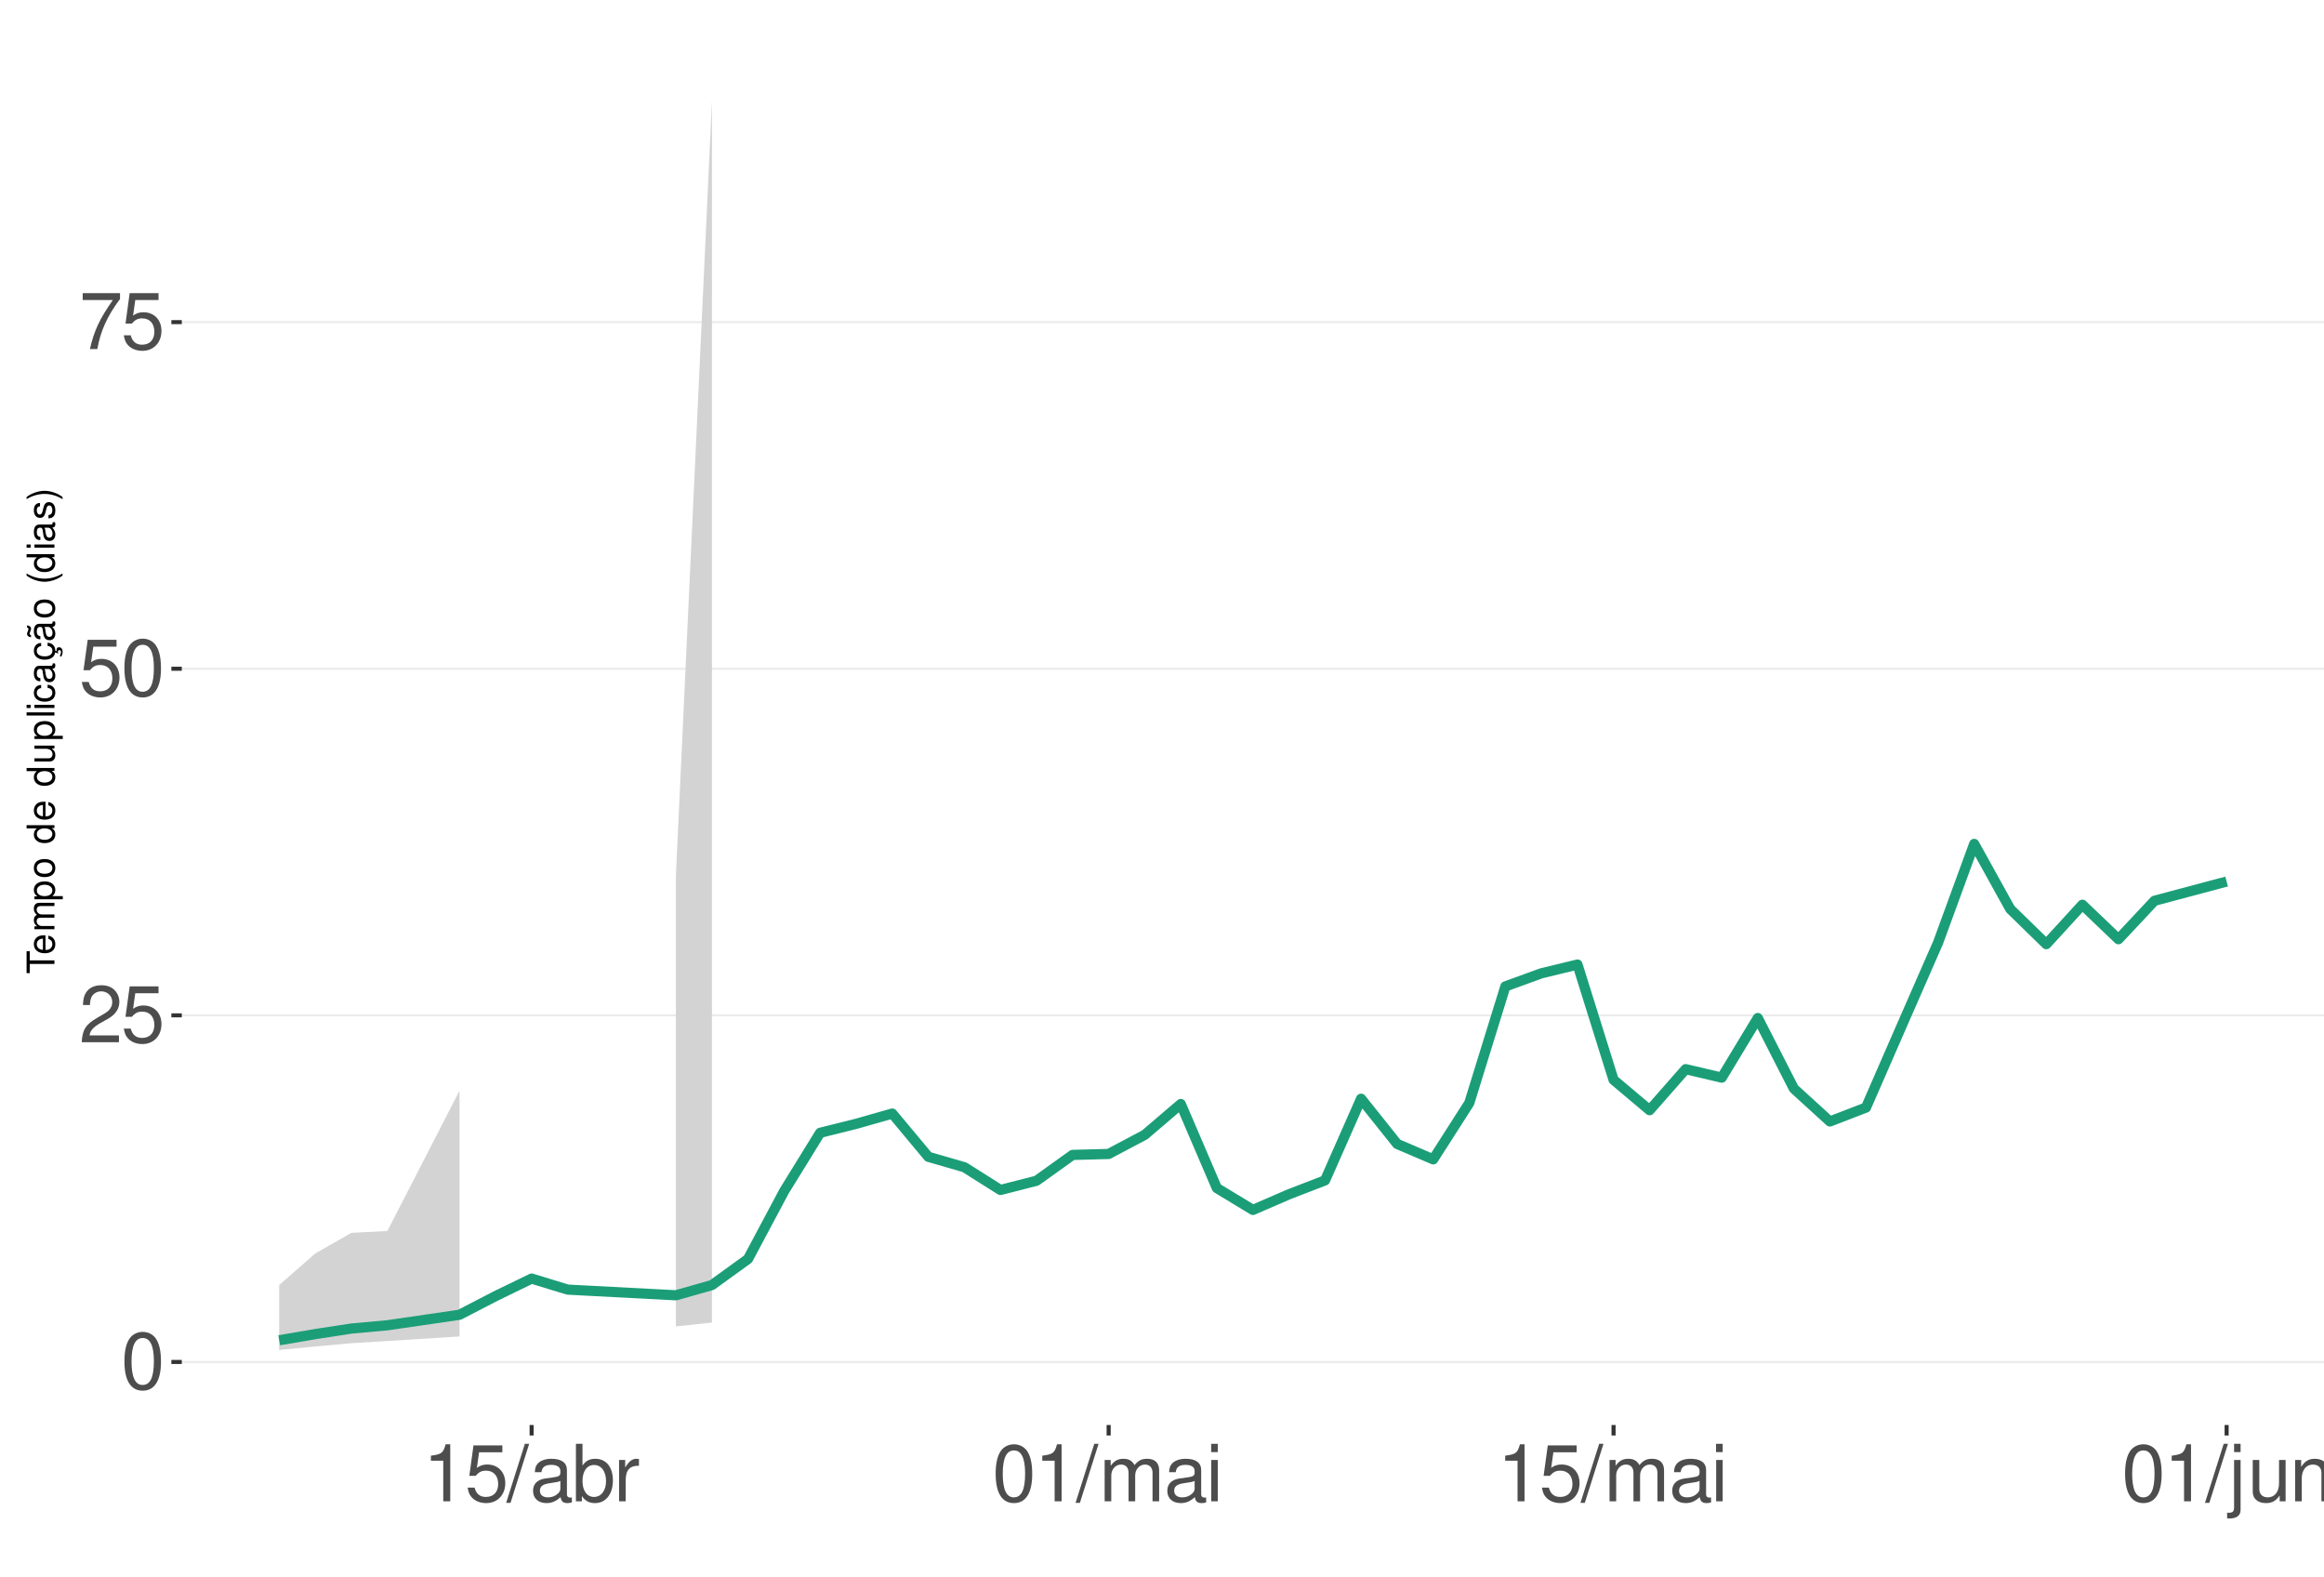
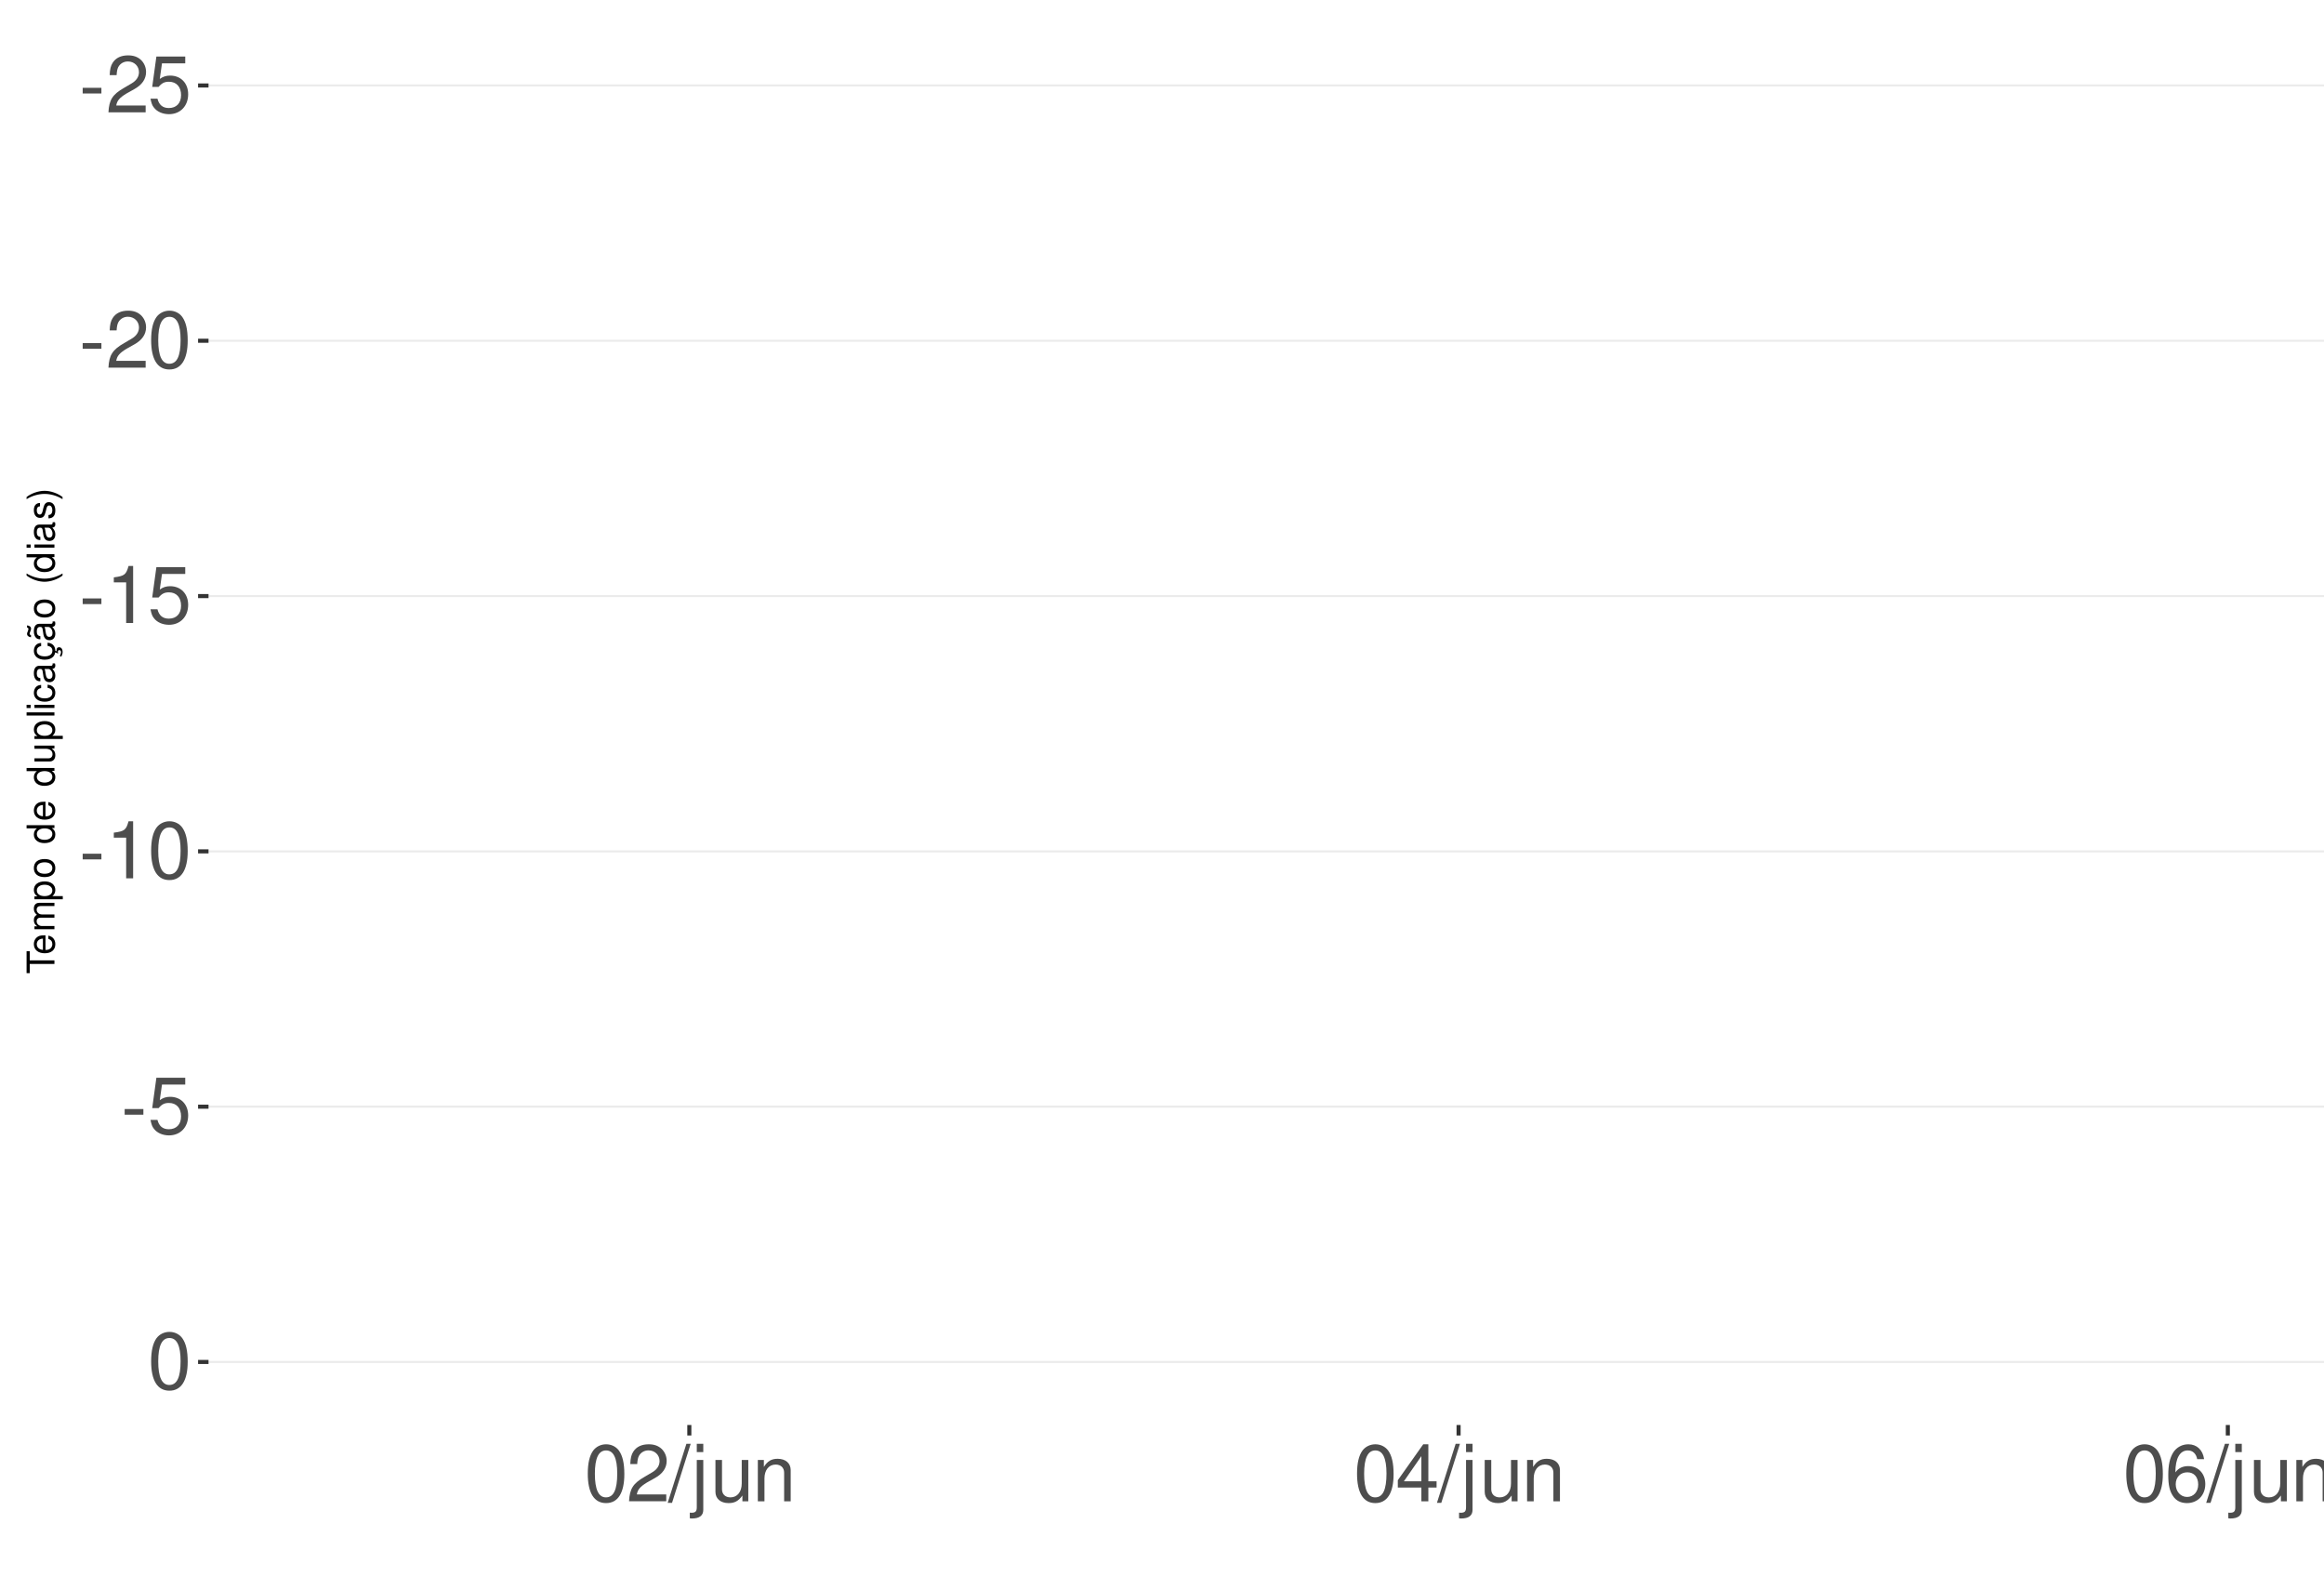
<svg xmlns="http://www.w3.org/2000/svg" xmlns:xlink="http://www.w3.org/1999/xlink" width="609pt" height="413pt" viewBox="0 0 609 413" version="1.1">
  <defs>
    <g>
      <symbol overflow="visible" id="glyph0-0">
        <path style="stroke:none;" d="" />
      </symbol>
      <symbol overflow="visible" id="glyph0-1">
-         <path style="stroke:none;" d="M 5.688 -14.938 C 4.312 -14.938 3.078 -14.312 2.312 -13.297 C 1.359 -11.984 0.891 -10 0.891 -7.234 C 0.891 -2.188 2.547 0.469 5.688 0.469 C 8.781 0.469 10.469 -2.188 10.469 -7.109 C 10.469 -10 10.016 -11.938 9.047 -13.297 C 8.281 -14.328 7.062 -14.938 5.688 -14.938 Z M 5.688 -13.328 C 7.641 -13.328 8.609 -11.312 8.609 -7.266 C 8.609 -3.016 7.656 -1.031 5.641 -1.031 C 3.719 -1.031 2.75 -3.094 2.75 -7.203 C 2.75 -11.312 3.719 -13.328 5.688 -13.328 Z M 5.688 -13.328 " />
+         <path style="stroke:none;" d="M 5.859 -6.438 L 0.953 -6.438 L 0.953 -4.953 L 5.859 -4.953 Z M 5.859 -6.438 " />
      </symbol>
      <symbol overflow="visible" id="glyph0-2">
        <path style="stroke:none;" d="M 10.453 -1.797 L 2.75 -1.797 C 2.938 -3.031 3.594 -3.828 5.391 -4.922 L 7.453 -6.078 C 9.5 -7.203 10.562 -8.734 10.562 -10.578 C 10.562 -11.812 10.062 -12.969 9.188 -13.781 C 8.328 -14.562 7.25 -14.938 5.859 -14.938 C 4 -14.938 2.625 -14.281 1.812 -13 C 1.297 -12.203 1.078 -11.281 1.031 -9.766 L 2.844 -9.766 C 2.906 -10.781 3.031 -11.375 3.281 -11.875 C 3.766 -12.781 4.703 -13.344 5.797 -13.344 C 7.453 -13.344 8.703 -12.141 8.703 -10.531 C 8.703 -9.344 8.016 -8.297 6.719 -7.562 L 4.812 -6.438 C 1.75 -4.688 0.875 -3.281 0.703 -0.016 L 10.453 -0.016 Z M 10.453 -1.797 " />
      </symbol>
      <symbol overflow="visible" id="glyph0-3">
        <path style="stroke:none;" d="M 9.828 -14.641 L 2.266 -14.641 L 1.172 -6.672 L 2.844 -6.672 C 3.703 -7.688 4.406 -8.031 5.562 -8.031 C 7.516 -8.031 8.734 -6.688 8.734 -4.531 C 8.734 -2.422 7.516 -1.141 5.531 -1.141 C 3.953 -1.141 2.969 -1.938 2.547 -3.594 L 0.719 -3.594 C 0.969 -2.391 1.172 -1.812 1.609 -1.281 C 2.438 -0.172 3.922 0.469 5.578 0.469 C 8.531 0.469 10.594 -1.672 10.594 -4.766 C 10.594 -7.656 8.672 -9.641 5.859 -9.641 C 4.828 -9.641 4 -9.375 3.156 -8.766 L 3.734 -12.844 L 9.828 -12.844 Z M 9.828 -14.641 " />
      </symbol>
      <symbol overflow="visible" id="glyph0-4">
-         <path style="stroke:none;" d="M 10.734 -14.641 L 0.953 -14.641 L 0.953 -12.844 L 8.859 -12.844 C 5.375 -7.875 3.953 -4.812 2.844 0 L 4.797 0 C 5.594 -4.688 7.438 -8.719 10.734 -13.109 Z M 10.734 -14.641 " />
+         <path style="stroke:none;" d="M 5.688 -14.938 C 4.312 -14.938 3.078 -14.312 2.312 -13.297 C 1.359 -11.984 0.891 -10 0.891 -7.234 C 0.891 -2.188 2.547 0.469 5.688 0.469 C 8.781 0.469 10.469 -2.188 10.469 -7.109 C 10.469 -10 10.016 -11.938 9.047 -13.297 C 8.281 -14.328 7.062 -14.938 5.688 -14.938 Z M 5.688 -13.328 C 7.641 -13.328 8.609 -11.312 8.609 -7.266 C 8.609 -3.016 7.656 -1.031 5.641 -1.031 C 3.719 -1.031 2.75 -3.094 2.75 -7.203 C 2.75 -11.312 3.719 -13.328 5.688 -13.328 Z M 5.688 -13.328 " />
      </symbol>
      <symbol overflow="visible" id="glyph0-5">
        <path style="stroke:none;" d="M 5.344 -10.641 L 5.344 0 L 7.172 0 L 7.172 -14.938 L 5.969 -14.938 C 5.328 -12.641 4.922 -12.328 2.109 -11.953 L 2.109 -10.641 Z M 5.344 -10.641 " />
      </symbol>
      <symbol overflow="visible" id="glyph0-6">
        <path style="stroke:none;" d="M 4.734 -15.062 L -0.172 0.406 L 0.969 0.406 L 5.859 -15.062 Z M 4.734 -15.062 " />
      </symbol>
      <symbol overflow="visible" id="glyph0-7">
-         <path style="stroke:none;" d="M 11.047 -1.016 C 10.859 -0.969 10.781 -0.969 10.672 -0.969 C 10.078 -0.969 9.75 -1.281 9.75 -1.812 L 9.75 -8.188 C 9.75 -10.094 8.344 -11.141 5.688 -11.141 C 4.094 -11.141 2.828 -10.672 2.094 -9.875 C 1.594 -9.312 1.391 -8.703 1.344 -7.625 L 3.078 -7.625 C 3.219 -8.938 4 -9.547 5.625 -9.547 C 7.188 -9.547 8.031 -8.969 8.031 -7.938 L 8.031 -7.484 C 8.016 -6.734 7.641 -6.469 6.234 -6.281 C 3.797 -5.969 3.422 -5.891 2.766 -5.625 C 1.516 -5.078 0.875 -4.125 0.875 -2.734 C 0.875 -0.766 2.234 0.469 4.422 0.469 C 5.781 0.469 6.875 0 8.094 -1.109 C 8.219 0 8.766 0.469 9.875 0.469 C 10.25 0.469 10.469 0.438 11.047 0.297 Z M 8.031 -3.406 C 8.031 -2.828 7.875 -2.484 7.359 -2 C 6.656 -1.359 5.797 -1.031 4.797 -1.031 C 3.453 -1.031 2.672 -1.672 2.672 -2.766 C 2.672 -3.906 3.406 -4.484 5.266 -4.75 C 7.109 -5 7.453 -5.078 8.031 -5.344 Z M 8.031 -3.406 " />
+         <path style="stroke:none;" d="M 1.453 -10.828 L 1.453 1.562 C 1.453 2.641 1.109 3 0.047 3 C -0.078 3 -0.141 3 -0.375 2.969 L -0.375 4.438 C -0.172 4.484 -0.062 4.5 0.203 4.5 C 2.141 4.5 3.156 3.734 3.156 2.25 L 3.156 -10.828 Z M 3.156 -15.062 L 1.453 -15.062 L 1.453 -12.891 L 3.156 -12.891 Z M 3.156 -15.062 " />
      </symbol>
      <symbol overflow="visible" id="glyph0-8">
-         <path style="stroke:none;" d="M 1.109 -15.062 L 1.109 0 L 2.672 0 L 2.672 -1.391 C 3.484 -0.125 4.578 0.469 6.094 0.469 C 8.938 0.469 10.797 -1.859 10.797 -5.453 C 10.797 -8.969 9.047 -11.141 6.172 -11.141 C 4.688 -11.141 3.641 -10.578 2.828 -9.359 L 2.828 -15.062 Z M 5.844 -9.516 C 7.766 -9.516 9 -7.844 9 -5.266 C 9 -2.812 7.719 -1.141 5.844 -1.141 C 4 -1.141 2.828 -2.781 2.828 -5.328 C 2.828 -7.875 4 -9.516 5.844 -9.516 Z M 5.844 -9.516 " />
+         <path style="stroke:none;" d="M 9.953 0 L 9.953 -10.828 L 8.234 -10.828 L 8.234 -4.688 C 8.234 -2.484 7.078 -1.031 5.281 -1.031 C 3.922 -1.031 3.062 -1.859 3.062 -3.156 L 3.062 -10.828 L 1.344 -10.828 L 1.344 -2.484 C 1.344 -0.688 2.688 0.469 4.797 0.469 C 6.375 0.469 7.391 -0.078 8.406 -1.516 L 8.406 0 Z M 9.953 0 " />
      </symbol>
      <symbol overflow="visible" id="glyph0-9">
-         <path style="stroke:none;" d="M 1.422 -10.828 L 1.422 0 L 3.156 0 L 3.156 -5.625 C 3.188 -8.219 4.25 -9.375 6.625 -9.312 L 6.625 -11.078 C 6.344 -11.109 6.172 -11.141 5.969 -11.141 C 4.859 -11.141 4 -10.469 3.016 -8.859 L 3.016 -10.828 Z M 1.422 -10.828 " />
+         <path style="stroke:none;" d="M 1.453 -10.828 L 1.453 0 L 3.188 0 L 3.188 -5.969 C 3.188 -8.188 4.344 -9.625 6.109 -9.625 C 7.484 -9.625 8.344 -8.797 8.344 -7.5 L 8.344 0 L 10.062 0 L 10.062 -8.188 C 10.062 -9.984 8.719 -11.141 6.625 -11.141 C 5.016 -11.141 3.984 -10.516 3.031 -9 L 3.031 -10.828 Z M 1.453 -10.828 " />
      </symbol>
      <symbol overflow="visible" id="glyph0-10">
-         <path style="stroke:none;" d="M 1.453 -10.828 L 1.453 0 L 3.188 0 L 3.188 -6.797 C 3.188 -8.359 4.312 -9.625 5.719 -9.625 C 7 -9.625 7.719 -8.844 7.719 -7.453 L 7.719 0 L 9.453 0 L 9.453 -6.797 C 9.453 -8.359 10.594 -9.625 12 -9.625 C 13.266 -9.625 14 -8.812 14 -7.453 L 14 0 L 15.734 0 L 15.734 -8.125 C 15.734 -10.062 14.625 -11.141 12.594 -11.141 C 11.156 -11.141 10.281 -10.703 9.281 -9.484 C 8.641 -10.641 7.766 -11.141 6.359 -11.141 C 4.922 -11.141 3.953 -10.594 3.031 -9.297 L 3.031 -10.828 Z M 1.453 -10.828 " />
+         <path style="stroke:none;" d="M 6.75 -3.609 L 6.75 0 L 8.578 0 L 8.578 -3.609 L 10.734 -3.609 L 10.734 -5.25 L 8.578 -5.25 L 8.578 -14.938 L 7.234 -14.938 L 0.578 -5.531 L 0.578 -3.609 Z M 6.75 -5.25 L 2.172 -5.25 L 6.75 -11.844 Z M 6.75 -5.25 " />
      </symbol>
      <symbol overflow="visible" id="glyph0-11">
-         <path style="stroke:none;" d="M 3.094 -10.828 L 1.391 -10.828 L 1.391 0 L 3.094 0 Z M 3.094 -15.062 L 1.359 -15.062 L 1.359 -12.891 L 3.094 -12.891 Z M 3.094 -15.062 " />
-       </symbol>
-       <symbol overflow="visible" id="glyph0-12">
-         <path style="stroke:none;" d="M 1.453 -10.828 L 1.453 1.562 C 1.453 2.641 1.109 3 0.047 3 C -0.078 3 -0.141 3 -0.375 2.969 L -0.375 4.438 C -0.172 4.484 -0.062 4.5 0.203 4.5 C 2.141 4.5 3.156 3.734 3.156 2.25 L 3.156 -10.828 Z M 3.156 -15.062 L 1.453 -15.062 L 1.453 -12.891 L 3.156 -12.891 Z M 3.156 -15.062 " />
-       </symbol>
-       <symbol overflow="visible" id="glyph0-13">
-         <path style="stroke:none;" d="M 9.953 0 L 9.953 -10.828 L 8.234 -10.828 L 8.234 -4.688 C 8.234 -2.484 7.078 -1.031 5.281 -1.031 C 3.922 -1.031 3.062 -1.859 3.062 -3.156 L 3.062 -10.828 L 1.344 -10.828 L 1.344 -2.484 C 1.344 -0.688 2.688 0.469 4.797 0.469 C 6.375 0.469 7.391 -0.078 8.406 -1.516 L 8.406 0 Z M 9.953 0 " />
-       </symbol>
-       <symbol overflow="visible" id="glyph0-14">
-         <path style="stroke:none;" d="M 1.453 -10.828 L 1.453 0 L 3.188 0 L 3.188 -5.969 C 3.188 -8.188 4.344 -9.625 6.109 -9.625 C 7.484 -9.625 8.344 -8.797 8.344 -7.5 L 8.344 0 L 10.062 0 L 10.062 -8.188 C 10.062 -9.984 8.719 -11.141 6.625 -11.141 C 5.016 -11.141 3.984 -10.516 3.031 -9 L 3.031 -10.828 Z M 1.453 -10.828 " />
+         <path style="stroke:none;" d="M 10.281 -11.047 C 9.938 -13.484 8.359 -14.938 6.141 -14.938 C 4.531 -14.938 3.078 -14.156 2.203 -12.812 C 1.281 -11.344 0.891 -9.516 0.891 -6.812 C 0.891 -4.297 1.234 -2.703 2.125 -1.391 C 2.906 -0.172 4.188 0.469 5.797 0.469 C 8.594 0.469 10.594 -1.609 10.594 -4.531 C 10.594 -7.266 8.734 -9.219 6.109 -9.219 C 4.672 -9.219 3.531 -8.672 2.75 -7.578 C 2.766 -11.281 3.922 -13.328 6.016 -13.328 C 7.297 -13.328 8.188 -12.5 8.469 -11.047 Z M 5.891 -7.594 C 7.641 -7.594 8.734 -6.359 8.734 -4.375 C 8.734 -2.5 7.5 -1.141 5.828 -1.141 C 4.125 -1.141 2.844 -2.562 2.844 -4.469 C 2.844 -6.328 4.094 -7.594 5.891 -7.594 Z M 5.891 -7.594 " />
      </symbol>
      <symbol overflow="visible" id="glyph1-0">
        <path style="stroke:none;" d="" />
      </symbol>
      <symbol overflow="visible" id="glyph1-1">
        <path style="stroke:none;" d="M -6.469 -3.547 L -6.469 -5.938 L -7.297 -5.938 L -7.297 -0.203 L -6.469 -0.203 L -6.469 -2.609 L 0 -2.609 L 0 -3.547 Z M -6.469 -3.547 " />
      </symbol>
      <symbol overflow="visible" id="glyph1-2">
        <path style="stroke:none;" d="M -2.344 -5.125 C -3.141 -5.125 -3.625 -5.062 -4.016 -4.922 C -4.875 -4.578 -5.391 -3.781 -5.391 -2.797 C -5.391 -1.344 -4.281 -0.406 -2.547 -0.406 C -0.812 -0.406 0.234 -1.297 0.234 -2.781 C 0.234 -3.984 -0.453 -4.812 -1.594 -5.016 L -1.594 -4.188 C -0.906 -3.953 -0.547 -3.484 -0.547 -2.812 C -0.547 -2.281 -0.781 -1.828 -1.219 -1.547 C -1.516 -1.344 -1.812 -1.281 -2.344 -1.266 Z M -3.016 -1.297 C -3.984 -1.359 -4.625 -1.953 -4.625 -2.797 C -4.625 -3.641 -3.953 -4.234 -3.016 -4.234 Z M -3.016 -1.297 " />
      </symbol>
      <symbol overflow="visible" id="glyph1-3">
        <path style="stroke:none;" d="M -5.234 -0.703 L 0 -0.703 L 0 -1.547 L -3.297 -1.547 C -4.047 -1.547 -4.656 -2.094 -4.656 -2.766 C -4.656 -3.391 -4.281 -3.734 -3.609 -3.734 L 0 -3.734 L 0 -4.578 L -3.297 -4.578 C -4.047 -4.578 -4.656 -5.125 -4.656 -5.812 C -4.656 -6.422 -4.266 -6.781 -3.609 -6.781 L 0 -6.781 L 0 -7.625 L -3.938 -7.625 C -4.875 -7.625 -5.391 -7.078 -5.391 -6.094 C -5.391 -5.406 -5.188 -4.984 -4.594 -4.484 C -5.156 -4.188 -5.391 -3.766 -5.391 -3.078 C -5.391 -2.375 -5.125 -1.906 -4.5 -1.469 L -5.234 -1.469 Z M -5.234 -0.703 " />
      </symbol>
      <symbol overflow="visible" id="glyph1-4">
        <path style="stroke:none;" d="M 2.188 -0.547 L 2.188 -1.375 L -0.547 -1.375 C -0.016 -1.812 0.234 -2.312 0.234 -2.984 C 0.234 -4.344 -0.859 -5.234 -2.531 -5.234 C -4.297 -5.234 -5.391 -4.375 -5.391 -2.984 C -5.391 -2.266 -5.062 -1.703 -4.453 -1.312 L -5.234 -1.312 L -5.234 -0.547 Z M -4.609 -2.844 C -4.609 -3.766 -3.797 -4.359 -2.547 -4.359 C -1.359 -4.359 -0.547 -3.75 -0.547 -2.844 C -0.547 -1.953 -1.344 -1.375 -2.578 -1.375 C -3.812 -1.375 -4.609 -1.953 -4.609 -2.844 Z M -4.609 -2.844 " />
      </symbol>
      <symbol overflow="visible" id="glyph1-5">
        <path style="stroke:none;" d="M -5.391 -2.719 C -5.391 -1.234 -4.344 -0.359 -2.578 -0.359 C -0.812 -0.359 0.234 -1.234 0.234 -2.734 C 0.234 -4.203 -0.812 -5.094 -2.547 -5.094 C -4.359 -5.094 -5.391 -4.234 -5.391 -2.719 Z M -4.625 -2.734 C -4.625 -3.672 -3.844 -4.234 -2.547 -4.234 C -1.312 -4.234 -0.547 -3.656 -0.547 -2.734 C -0.547 -1.797 -1.312 -1.234 -2.578 -1.234 C -3.844 -1.234 -4.625 -1.797 -4.625 -2.734 Z M -4.625 -2.734 " />
      </symbol>
      <symbol overflow="visible" id="glyph1-6">
        <path style="stroke:none;" d="" />
      </symbol>
      <symbol overflow="visible" id="glyph1-7">
        <path style="stroke:none;" d="M -7.297 -4.953 L -7.297 -4.125 L -4.578 -4.125 C -5.109 -3.766 -5.391 -3.203 -5.391 -2.516 C -5.391 -1.156 -4.297 -0.266 -2.625 -0.266 C -0.859 -0.266 0.234 -1.125 0.234 -2.547 C 0.234 -3.266 -0.047 -3.766 -0.688 -4.203 L 0 -4.203 L 0 -4.953 Z M -4.609 -2.656 C -4.609 -3.547 -3.812 -4.125 -2.562 -4.125 C -1.344 -4.125 -0.547 -3.547 -0.547 -2.656 C -0.547 -1.734 -1.359 -1.125 -2.578 -1.125 C -3.797 -1.125 -4.609 -1.734 -4.609 -2.656 Z M -4.609 -2.656 " />
      </symbol>
      <symbol overflow="visible" id="glyph1-8">
        <path style="stroke:none;" d="M 0 -4.812 L -5.234 -4.812 L -5.234 -3.984 L -2.266 -3.984 C -1.203 -3.984 -0.5 -3.438 -0.5 -2.562 C -0.5 -1.906 -0.906 -1.484 -1.531 -1.484 L -5.234 -1.484 L -5.234 -0.656 L -1.203 -0.656 C -0.328 -0.656 0.234 -1.297 0.234 -2.312 C 0.234 -3.094 -0.047 -3.578 -0.734 -4.062 L 0 -4.062 Z M 0 -4.812 " />
      </symbol>
      <symbol overflow="visible" id="glyph1-9">
        <path style="stroke:none;" d="M -7.297 -1.516 L -7.297 -0.688 L 0 -0.688 L 0 -1.516 Z M -7.297 -1.516 " />
      </symbol>
      <symbol overflow="visible" id="glyph1-10">
        <path style="stroke:none;" d="M -5.234 -1.5 L -5.234 -0.672 L 0 -0.672 L 0 -1.5 Z M -7.297 -1.5 L -7.297 -0.656 L -6.234 -0.656 L -6.234 -1.5 Z M -7.297 -1.5 " />
      </symbol>
      <symbol overflow="visible" id="glyph1-11">
        <path style="stroke:none;" d="M -3.484 -4.703 C -3.984 -4.672 -4.312 -4.562 -4.609 -4.359 C -5.094 -4 -5.391 -3.375 -5.391 -2.641 C -5.391 -1.219 -4.266 -0.312 -2.531 -0.312 C -0.844 -0.312 0.234 -1.203 0.234 -2.625 C 0.234 -3.875 -0.516 -4.672 -1.797 -4.766 L -1.797 -3.938 C -0.953 -3.797 -0.547 -3.359 -0.547 -2.656 C -0.547 -1.734 -1.297 -1.188 -2.531 -1.188 C -3.844 -1.188 -4.625 -1.719 -4.625 -2.625 C -4.625 -3.328 -4.203 -3.766 -3.484 -3.875 Z M -3.484 -4.703 " />
      </symbol>
      <symbol overflow="visible" id="glyph1-12">
        <path style="stroke:none;" d="M -0.484 -5.344 C -0.469 -5.266 -0.469 -5.219 -0.469 -5.172 C -0.469 -4.875 -0.625 -4.719 -0.875 -4.719 L -3.953 -4.719 C -4.891 -4.719 -5.391 -4.047 -5.391 -2.75 C -5.391 -1.984 -5.172 -1.375 -4.781 -1.016 C -4.516 -0.766 -4.203 -0.672 -3.688 -0.656 L -3.688 -1.484 C -4.328 -1.562 -4.625 -1.938 -4.625 -2.719 C -4.625 -3.484 -4.344 -3.891 -3.844 -3.891 L -3.625 -3.891 C -3.266 -3.875 -3.125 -3.703 -3.047 -3.016 C -2.891 -1.844 -2.844 -1.656 -2.719 -1.344 C -2.453 -0.734 -2 -0.422 -1.312 -0.422 C -0.375 -0.422 0.234 -1.078 0.234 -2.141 C 0.234 -2.797 0 -3.328 -0.547 -3.922 C 0 -3.984 0.234 -4.234 0.234 -4.781 C 0.234 -4.953 0.203 -5.062 0.141 -5.344 Z M -1.656 -3.891 C -1.375 -3.891 -1.203 -3.812 -0.969 -3.562 C -0.656 -3.219 -0.5 -2.812 -0.5 -2.312 C -0.5 -1.672 -0.812 -1.297 -1.344 -1.297 C -1.891 -1.297 -2.172 -1.656 -2.297 -2.547 C -2.422 -3.438 -2.453 -3.609 -2.594 -3.891 Z M -1.656 -3.891 " />
      </symbol>
      <symbol overflow="visible" id="glyph1-13">
        <path style="stroke:none;" d="M 0.234 -2.641 C 0.234 -3.875 -0.547 -4.703 -1.797 -4.766 L -1.797 -3.938 C -0.953 -3.797 -0.531 -3.359 -0.531 -2.656 C -0.531 -1.734 -1.281 -1.188 -2.516 -1.188 C -3.844 -1.188 -4.625 -1.719 -4.625 -2.625 C -4.625 -3.328 -4.203 -3.766 -3.484 -3.875 L -3.484 -4.703 C -3.984 -4.672 -4.312 -4.562 -4.609 -4.359 C -5.094 -4 -5.391 -3.375 -5.391 -2.641 C -5.391 -1.219 -4.266 -0.312 -2.531 -0.312 C -1.469 -0.312 -0.625 -0.672 -0.156 -1.312 C 0.047 -1.594 0.125 -1.812 0.203 -2.25 L 0.922 -1.938 L 0.984 -2.062 C 0.938 -2.188 0.906 -2.25 0.906 -2.375 C 0.906 -2.656 1.047 -2.828 1.281 -2.828 C 1.547 -2.828 1.734 -2.594 1.734 -2.297 C 1.734 -2.031 1.672 -1.844 1.438 -1.406 L 1.406 -1.312 L 1.812 -1.094 C 2.078 -1.75 2.141 -1.953 2.141 -2.344 C 2.141 -3.109 1.781 -3.578 1.203 -3.578 C 0.781 -3.578 0.547 -3.297 0.547 -2.797 C 0.547 -2.703 0.547 -2.641 0.562 -2.516 Z M 0.234 -2.641 " />
      </symbol>
      <symbol overflow="visible" id="glyph1-14">
        <path style="stroke:none;" d="M -0.484 -5.344 C -0.469 -5.266 -0.469 -5.219 -0.469 -5.172 C -0.469 -4.875 -0.625 -4.719 -0.875 -4.719 L -3.953 -4.719 C -4.891 -4.719 -5.391 -4.047 -5.391 -2.75 C -5.391 -1.984 -5.172 -1.375 -4.781 -1.016 C -4.516 -0.766 -4.203 -0.672 -3.688 -0.656 L -3.688 -1.484 C -4.328 -1.562 -4.625 -1.938 -4.625 -2.719 C -4.625 -3.484 -4.344 -3.891 -3.844 -3.891 L -3.625 -3.891 C -3.266 -3.875 -3.125 -3.703 -3.047 -3.016 C -2.891 -1.844 -2.844 -1.656 -2.719 -1.344 C -2.453 -0.734 -2 -0.422 -1.312 -0.422 C -0.375 -0.422 0.234 -1.078 0.234 -2.141 C 0.234 -2.797 0 -3.328 -0.547 -3.922 C 0 -3.984 0.234 -4.234 0.234 -4.781 C 0.234 -4.953 0.203 -5.062 0.141 -5.344 Z M -1.656 -3.891 C -1.375 -3.891 -1.203 -3.812 -0.969 -3.562 C -0.656 -3.219 -0.5 -2.812 -0.5 -2.312 C -0.5 -1.672 -0.812 -1.297 -1.344 -1.297 C -1.891 -1.297 -2.172 -1.656 -2.297 -2.547 C -2.422 -3.438 -2.453 -3.609 -2.594 -3.891 Z M -7.172 -3.75 C -6.922 -3.672 -6.812 -3.547 -6.812 -3.375 C -6.812 -3.25 -6.875 -2.984 -6.984 -2.734 C -7.156 -2.312 -7.172 -2.25 -7.172 -2.047 C -7.172 -1.594 -6.797 -1.297 -6.141 -1.188 L -6.141 -1.766 C -6.375 -1.812 -6.5 -1.938 -6.5 -2.094 C -6.5 -2.203 -6.469 -2.344 -6.375 -2.578 C -6.156 -3.156 -6.125 -3.234 -6.125 -3.438 C -6.125 -3.922 -6.484 -4.219 -7.172 -4.312 Z M -7.172 -3.75 " />
      </symbol>
      <symbol overflow="visible" id="glyph1-15">
        <path style="stroke:none;" d="M -7.297 -2.359 C -5.984 -1.359 -4.156 -0.734 -2.594 -0.734 C -1.016 -0.734 0.812 -1.359 2.125 -2.359 L 2.125 -2.906 C 0.688 -2.031 -0.984 -1.547 -2.594 -1.547 C -4.188 -1.547 -5.875 -2.031 -7.297 -2.906 Z M -7.297 -2.359 " />
      </symbol>
      <symbol overflow="visible" id="glyph1-16">
        <path style="stroke:none;" d="M -3.781 -4.375 C -4.812 -4.375 -5.391 -3.688 -5.391 -2.484 C -5.391 -1.266 -4.766 -0.469 -3.797 -0.469 C -2.969 -0.469 -2.578 -0.891 -2.281 -2.125 L -2.094 -2.906 C -1.953 -3.484 -1.734 -3.719 -1.375 -3.719 C -0.875 -3.719 -0.547 -3.234 -0.547 -2.5 C -0.547 -2.047 -0.672 -1.672 -0.891 -1.453 C -1.047 -1.328 -1.188 -1.266 -1.562 -1.219 L -1.562 -0.344 C -0.344 -0.375 0.234 -1.062 0.234 -2.438 C 0.234 -3.75 -0.422 -4.594 -1.438 -4.594 C -2.203 -4.594 -2.641 -4.156 -2.891 -3.109 L -3.078 -2.312 C -3.234 -1.625 -3.453 -1.344 -3.828 -1.344 C -4.312 -1.344 -4.625 -1.766 -4.625 -2.453 C -4.625 -3.125 -4.328 -3.484 -3.781 -3.5 Z M -3.781 -4.375 " />
      </symbol>
      <symbol overflow="visible" id="glyph1-17">
        <path style="stroke:none;" d="M 2.125 -0.938 C 0.812 -1.938 -1.016 -2.562 -2.578 -2.562 C -4.156 -2.562 -5.984 -1.938 -7.297 -0.938 L -7.297 -0.375 C -5.859 -1.266 -4.188 -1.75 -2.578 -1.75 C -0.984 -1.75 0.703 -1.266 2.125 -0.375 Z M 2.125 -0.938 " />
      </symbol>
    </g>
    <clipPath id="clip1">
-       <path d="M 47.645 9.961 L 609 9.961 L 609 373.328 L 47.645 373.328 Z M 47.645 9.961 " />
+       <path d="M 54.645 9.961 L 609 9.961 L 609 373.328 L 54.645 373.328 Z M 54.645 9.961 " />
    </clipPath>
    <clipPath id="clip2">
-       <path d="M 47.645 356 L 609 356 L 609 358 L 47.645 358 Z M 47.645 356 " />
+       <path d="M 54.645 22 L 609 22 L 609 23 L 54.645 23 Z M 54.645 22 " />
    </clipPath>
    <clipPath id="clip3">
-       <path d="M 47.645 265 L 609 265 L 609 267 L 47.645 267 Z M 47.645 265 " />
+       <path d="M 54.645 89 L 609 89 L 609 90 L 54.645 90 Z M 54.645 89 " />
    </clipPath>
    <clipPath id="clip4">
-       <path d="M 47.645 174 L 609 174 L 609 176 L 47.645 176 Z M 47.645 174 " />
+       <path d="M 54.645 155 L 609 155 L 609 157 L 54.645 157 Z M 54.645 155 " />
    </clipPath>
    <clipPath id="clip5">
-       <path d="M 47.645 84 L 609 84 L 609 85 L 47.645 85 Z M 47.645 84 " />
+       <path d="M 54.645 222 L 609 222 L 609 224 L 54.645 224 Z M 54.645 222 " />
+     </clipPath>
+     <clipPath id="clip6">
+       <path d="M 54.645 289 L 609 289 L 609 291 L 54.645 291 Z M 54.645 289 " />
+     </clipPath>
+     <clipPath id="clip7">
+       <path d="M 54.645 356 L 609 356 L 609 358 L 54.645 358 Z M 54.645 356 " />
    </clipPath>
  </defs>
  <g id="surface203">
    <rect x="0" y="0" width="609" height="413" style="fill:rgb(100%,100%,100%);fill-opacity:1;stroke:none;" />
    <rect x="0" y="0" width="609" height="413" style="fill:rgb(100%,100%,100%);fill-opacity:1;stroke:none;" />
    <path style="fill:none;stroke-width:1.067;stroke-linecap:round;stroke-linejoin:round;stroke:rgb(100%,100%,100%);stroke-opacity:1;stroke-miterlimit:10;" d="M 0 413 L 609 413 L 609 0 L 0 0 Z M 0 413 " />
    <g clip-path="url(#clip1)" clip-rule="nonzero">
-       <path style=" stroke:none;fill-rule:nonzero;fill:rgb(100%,100%,100%);fill-opacity:1;" d="M 47.645 373.328 L 609 373.328 L 609 9.961 L 47.645 9.961 Z M 47.645 373.328 " />
+       <path style=" stroke:none;fill-rule:nonzero;fill:rgb(100%,100%,100%);fill-opacity:1;" d="M 54.645 373.328 L 609 373.328 L 609 9.961 L 54.645 9.961 Z M 54.645 373.328 " />
    </g>
    <g clip-path="url(#clip2)" clip-rule="nonzero">
-       <path style="fill:none;stroke-width:0.533;stroke-linecap:butt;stroke-linejoin:round;stroke:rgb(92.157%,92.157%,92.157%);stroke-opacity:1;stroke-miterlimit:10;" d="M 47.645 356.812 L 609 356.812 " />
+       <path style="fill:none;stroke-width:0.533;stroke-linecap:butt;stroke-linejoin:round;stroke:rgb(92.157%,92.157%,92.157%);stroke-opacity:1;stroke-miterlimit:10;" d="M 54.645 22.391 L 609 22.391 " />
    </g>
    <g clip-path="url(#clip3)" clip-rule="nonzero">
-       <path style="fill:none;stroke-width:0.533;stroke-linecap:butt;stroke-linejoin:round;stroke:rgb(92.157%,92.157%,92.157%);stroke-opacity:1;stroke-miterlimit:10;" d="M 47.645 266.004 L 609 266.004 " />
+       <path style="fill:none;stroke-width:0.533;stroke-linecap:butt;stroke-linejoin:round;stroke:rgb(92.157%,92.157%,92.157%);stroke-opacity:1;stroke-miterlimit:10;" d="M 54.645 89.273 L 609 89.273 " />
    </g>
    <g clip-path="url(#clip4)" clip-rule="nonzero">
-       <path style="fill:none;stroke-width:0.533;stroke-linecap:butt;stroke-linejoin:round;stroke:rgb(92.157%,92.157%,92.157%);stroke-opacity:1;stroke-miterlimit:10;" d="M 47.645 175.199 L 609 175.199 " />
+       <path style="fill:none;stroke-width:0.533;stroke-linecap:butt;stroke-linejoin:round;stroke:rgb(92.157%,92.157%,92.157%);stroke-opacity:1;stroke-miterlimit:10;" d="M 54.645 156.16 L 609 156.16 " />
    </g>
    <g clip-path="url(#clip5)" clip-rule="nonzero">
-       <path style="fill:none;stroke-width:0.533;stroke-linecap:butt;stroke-linejoin:round;stroke:rgb(92.157%,92.157%,92.157%);stroke-opacity:1;stroke-miterlimit:10;" d="M 47.645 84.391 L 609 84.391 " />
-     </g>
-     <path style=" stroke:none;fill-rule:nonzero;fill:rgb(82.745%,82.745%,82.745%);fill-opacity:1;" d="M 73.16 336.656 L 82.613 328.387 L 92.062 322.988 L 101.512 322.496 L 120.414 285.738 L 120.414 350.129 L 101.512 351.32 L 92.062 351.895 L 82.613 352.754 L 73.16 353.66 Z M 73.16 336.656 " />
-     <path style=" stroke:none;fill-rule:nonzero;fill:rgb(82.745%,82.745%,82.745%);fill-opacity:1;" d="M 177.117 229.402 L 186.566 26.48 L 186.566 346.484 L 177.117 347.504 Z M 177.117 229.402 " />
-     <path style="fill:none;stroke-width:2.667;stroke-linecap:butt;stroke-linejoin:round;stroke:rgb(10.588%,61.961%,46.667%);stroke-opacity:1;stroke-miterlimit:10;" d="M 73.16 351.125 L 82.613 349.508 L 92.062 348.059 L 101.512 347.199 L 120.414 344.445 L 129.863 339.555 L 139.312 334.965 L 148.766 337.855 L 177.117 339.344 L 186.566 336.664 L 196.016 329.828 L 205.469 312.086 L 214.918 296.77 L 224.367 294.418 L 233.816 291.73 L 243.27 303.062 L 252.719 305.793 L 262.168 311.754 L 271.621 309.336 L 281.07 302.566 L 290.52 302.312 L 299.973 297.309 L 309.422 289.234 L 318.871 311.25 L 328.324 316.977 L 337.773 312.883 L 347.223 309.238 L 356.672 287.848 L 366.125 299.691 L 375.574 303.727 L 385.023 288.957 L 394.477 258.422 L 403.926 254.984 L 413.375 252.695 L 422.828 282.891 L 432.277 290.848 L 441.727 280.098 L 451.18 282.324 L 460.629 266.707 L 470.078 285.191 L 479.527 293.805 L 488.98 290.16 L 498.43 268.508 L 507.879 246.926 L 517.332 221.086 L 526.781 238.145 L 536.23 247.355 L 545.684 237.027 L 555.133 246.059 L 564.582 235.984 L 574.035 233.465 L 583.484 230.949 " />
-     <g style="fill:rgb(30.196%,30.196%,30.196%);fill-opacity:1;">
-       <use xlink:href="#glyph0-1" x="31.715" y="363.866" />
-     </g>
-     <g style="fill:rgb(30.196%,30.196%,30.196%);fill-opacity:1;">
-       <use xlink:href="#glyph0-2" x="20.715" y="273.058" />
-       <use xlink:href="#glyph0-3" x="31.715" y="273.058" />
-     </g>
-     <g style="fill:rgb(30.196%,30.196%,30.196%);fill-opacity:1;">
-       <use xlink:href="#glyph0-3" x="20.715" y="182.253" />
-       <use xlink:href="#glyph0-1" x="31.715" y="182.253" />
-     </g>
-     <g style="fill:rgb(30.196%,30.196%,30.196%);fill-opacity:1;">
-       <use xlink:href="#glyph0-4" x="20.715" y="91.444" />
-       <use xlink:href="#glyph0-3" x="31.715" y="91.444" />
-     </g>
-     <path style="fill:none;stroke-width:1.067;stroke-linecap:butt;stroke-linejoin:round;stroke:rgb(20%,20%,20%);stroke-opacity:1;stroke-miterlimit:10;" d="M 44.906 356.812 L 47.645 356.812 " />
-     <path style="fill:none;stroke-width:1.067;stroke-linecap:butt;stroke-linejoin:round;stroke:rgb(20%,20%,20%);stroke-opacity:1;stroke-miterlimit:10;" d="M 44.906 266.004 L 47.645 266.004 " />
-     <path style="fill:none;stroke-width:1.067;stroke-linecap:butt;stroke-linejoin:round;stroke:rgb(20%,20%,20%);stroke-opacity:1;stroke-miterlimit:10;" d="M 44.906 175.199 L 47.645 175.199 " />
-     <path style="fill:none;stroke-width:1.067;stroke-linecap:butt;stroke-linejoin:round;stroke:rgb(20%,20%,20%);stroke-opacity:1;stroke-miterlimit:10;" d="M 44.906 84.391 L 47.645 84.391 " />
-     <path style="fill:none;stroke-width:1.067;stroke-linecap:butt;stroke-linejoin:round;stroke:rgb(20%,20%,20%);stroke-opacity:1;stroke-miterlimit:10;" d="M 139.312 376.07 L 139.312 373.328 " />
-     <path style="fill:none;stroke-width:1.067;stroke-linecap:butt;stroke-linejoin:round;stroke:rgb(20%,20%,20%);stroke-opacity:1;stroke-miterlimit:10;" d="M 290.52 376.07 L 290.52 373.328 " />
-     <path style="fill:none;stroke-width:1.067;stroke-linecap:butt;stroke-linejoin:round;stroke:rgb(20%,20%,20%);stroke-opacity:1;stroke-miterlimit:10;" d="M 422.828 376.07 L 422.828 373.328 " />
-     <path style="fill:none;stroke-width:1.067;stroke-linecap:butt;stroke-linejoin:round;stroke:rgb(20%,20%,20%);stroke-opacity:1;stroke-miterlimit:10;" d="M 583.484 376.07 L 583.484 373.328 " />
-     <g style="fill:rgb(30.196%,30.196%,30.196%);fill-opacity:1;">
-       <use xlink:href="#glyph0-5" x="110.812" y="393.315" />
-       <use xlink:href="#glyph0-3" x="121.812" y="393.315" />
-       <use xlink:href="#glyph0-6" x="132.812" y="393.315" />
-       <use xlink:href="#glyph0-7" x="138.812" y="393.315" />
-       <use xlink:href="#glyph0-8" x="149.812" y="393.315" />
-       <use xlink:href="#glyph0-9" x="160.812" y="393.315" />
-     </g>
-     <g style="fill:rgb(30.196%,30.196%,30.196%);fill-opacity:1;">
-       <use xlink:href="#glyph0-1" x="260.02" y="393.315" />
-       <use xlink:href="#glyph0-5" x="271.02" y="393.315" />
-       <use xlink:href="#glyph0-6" x="282.02" y="393.315" />
-       <use xlink:href="#glyph0-10" x="288.02" y="393.315" />
-       <use xlink:href="#glyph0-7" x="305.02" y="393.315" />
-       <use xlink:href="#glyph0-11" x="316.02" y="393.315" />
-     </g>
-     <g style="fill:rgb(30.196%,30.196%,30.196%);fill-opacity:1;">
-       <use xlink:href="#glyph0-5" x="392.328" y="393.315" />
-       <use xlink:href="#glyph0-3" x="403.328" y="393.315" />
-       <use xlink:href="#glyph0-6" x="414.328" y="393.315" />
-       <use xlink:href="#glyph0-10" x="420.328" y="393.315" />
-       <use xlink:href="#glyph0-7" x="437.328" y="393.315" />
-       <use xlink:href="#glyph0-11" x="448.328" y="393.315" />
-     </g>
-     <g style="fill:rgb(30.196%,30.196%,30.196%);fill-opacity:1;">
-       <use xlink:href="#glyph0-1" x="555.984" y="393.315" />
-       <use xlink:href="#glyph0-5" x="566.984" y="393.315" />
-       <use xlink:href="#glyph0-6" x="577.984" y="393.315" />
-       <use xlink:href="#glyph0-12" x="583.984" y="393.315" />
-       <use xlink:href="#glyph0-13" x="588.984" y="393.315" />
-       <use xlink:href="#glyph0-14" x="599.984" y="393.315" />
+       <path style="fill:none;stroke-width:0.533;stroke-linecap:butt;stroke-linejoin:round;stroke:rgb(92.157%,92.157%,92.157%);stroke-opacity:1;stroke-miterlimit:10;" d="M 54.645 223.043 L 609 223.043 " />
+     </g>
+     <g clip-path="url(#clip6)" clip-rule="nonzero">
+       <path style="fill:none;stroke-width:0.533;stroke-linecap:butt;stroke-linejoin:round;stroke:rgb(92.157%,92.157%,92.157%);stroke-opacity:1;stroke-miterlimit:10;" d="M 54.645 289.93 L 609 289.93 " />
+     </g>
+     <g clip-path="url(#clip7)" clip-rule="nonzero">
+       <path style="fill:none;stroke-width:0.533;stroke-linecap:butt;stroke-linejoin:round;stroke:rgb(92.157%,92.157%,92.157%);stroke-opacity:1;stroke-miterlimit:10;" d="M 54.645 356.812 L 609 356.812 " />
+     </g>
+     <g style="fill:rgb(30.196%,30.196%,30.196%);fill-opacity:1;">
+       <use xlink:href="#glyph0-1" x="20.715" y="29.444" />
+       <use xlink:href="#glyph0-2" x="27.715" y="29.444" />
+       <use xlink:href="#glyph0-3" x="38.715" y="29.444" />
+     </g>
+     <g style="fill:rgb(30.196%,30.196%,30.196%);fill-opacity:1;">
+       <use xlink:href="#glyph0-1" x="20.715" y="96.327" />
+       <use xlink:href="#glyph0-2" x="27.715" y="96.327" />
+       <use xlink:href="#glyph0-4" x="38.715" y="96.327" />
+     </g>
+     <g style="fill:rgb(30.196%,30.196%,30.196%);fill-opacity:1;">
+       <use xlink:href="#glyph0-1" x="20.715" y="163.214" />
+       <use xlink:href="#glyph0-5" x="27.715" y="163.214" />
+       <use xlink:href="#glyph0-3" x="38.715" y="163.214" />
+     </g>
+     <g style="fill:rgb(30.196%,30.196%,30.196%);fill-opacity:1;">
+       <use xlink:href="#glyph0-1" x="20.715" y="230.097" />
+       <use xlink:href="#glyph0-5" x="27.715" y="230.097" />
+       <use xlink:href="#glyph0-4" x="38.715" y="230.097" />
+     </g>
+     <g style="fill:rgb(30.196%,30.196%,30.196%);fill-opacity:1;">
+       <use xlink:href="#glyph0-1" x="31.715" y="296.983" />
+       <use xlink:href="#glyph0-3" x="38.715" y="296.983" />
+     </g>
+     <g style="fill:rgb(30.196%,30.196%,30.196%);fill-opacity:1;">
+       <use xlink:href="#glyph0-4" x="38.715" y="363.866" />
+     </g>
+     <path style="fill:none;stroke-width:1.067;stroke-linecap:butt;stroke-linejoin:round;stroke:rgb(20%,20%,20%);stroke-opacity:1;stroke-miterlimit:10;" d="M 51.906 22.391 L 54.645 22.391 " />
+     <path style="fill:none;stroke-width:1.067;stroke-linecap:butt;stroke-linejoin:round;stroke:rgb(20%,20%,20%);stroke-opacity:1;stroke-miterlimit:10;" d="M 51.906 89.273 L 54.645 89.273 " />
+     <path style="fill:none;stroke-width:1.067;stroke-linecap:butt;stroke-linejoin:round;stroke:rgb(20%,20%,20%);stroke-opacity:1;stroke-miterlimit:10;" d="M 51.906 156.16 L 54.645 156.16 " />
+     <path style="fill:none;stroke-width:1.067;stroke-linecap:butt;stroke-linejoin:round;stroke:rgb(20%,20%,20%);stroke-opacity:1;stroke-miterlimit:10;" d="M 51.906 223.043 L 54.645 223.043 " />
+     <path style="fill:none;stroke-width:1.067;stroke-linecap:butt;stroke-linejoin:round;stroke:rgb(20%,20%,20%);stroke-opacity:1;stroke-miterlimit:10;" d="M 51.906 289.93 L 54.645 289.93 " />
+     <path style="fill:none;stroke-width:1.067;stroke-linecap:butt;stroke-linejoin:round;stroke:rgb(20%,20%,20%);stroke-opacity:1;stroke-miterlimit:10;" d="M 51.906 356.812 L 54.645 356.812 " />
+     <path style="fill:none;stroke-width:1.067;stroke-linecap:butt;stroke-linejoin:round;stroke:rgb(20%,20%,20%);stroke-opacity:1;stroke-miterlimit:10;" d="M 180.637 376.07 L 180.637 373.328 " />
+     <path style="fill:none;stroke-width:1.067;stroke-linecap:butt;stroke-linejoin:round;stroke:rgb(20%,20%,20%);stroke-opacity:1;stroke-miterlimit:10;" d="M 382.219 376.07 L 382.219 373.328 " />
+     <path style="fill:none;stroke-width:1.067;stroke-linecap:butt;stroke-linejoin:round;stroke:rgb(20%,20%,20%);stroke-opacity:1;stroke-miterlimit:10;" d="M 583.801 376.07 L 583.801 373.328 " />
+     <g style="fill:rgb(30.196%,30.196%,30.196%);fill-opacity:1;">
+       <use xlink:href="#glyph0-4" x="153.137" y="393.315" />
+       <use xlink:href="#glyph0-2" x="164.137" y="393.315" />
+       <use xlink:href="#glyph0-6" x="175.137" y="393.315" />
+       <use xlink:href="#glyph0-7" x="181.137" y="393.315" />
+       <use xlink:href="#glyph0-8" x="186.137" y="393.315" />
+       <use xlink:href="#glyph0-9" x="197.137" y="393.315" />
+     </g>
+     <g style="fill:rgb(30.196%,30.196%,30.196%);fill-opacity:1;">
+       <use xlink:href="#glyph0-4" x="354.719" y="393.315" />
+       <use xlink:href="#glyph0-10" x="365.719" y="393.315" />
+       <use xlink:href="#glyph0-6" x="376.719" y="393.315" />
+       <use xlink:href="#glyph0-7" x="382.719" y="393.315" />
+       <use xlink:href="#glyph0-8" x="387.719" y="393.315" />
+       <use xlink:href="#glyph0-9" x="398.719" y="393.315" />
+     </g>
+     <g style="fill:rgb(30.196%,30.196%,30.196%);fill-opacity:1;">
+       <use xlink:href="#glyph0-4" x="556.301" y="393.315" />
+       <use xlink:href="#glyph0-11" x="567.301" y="393.315" />
+       <use xlink:href="#glyph0-6" x="578.301" y="393.315" />
+       <use xlink:href="#glyph0-7" x="584.301" y="393.315" />
+       <use xlink:href="#glyph0-8" x="589.301" y="393.315" />
+       <use xlink:href="#glyph0-9" x="600.301" y="393.315" />
    </g>
    <g style="fill:rgb(0%,0%,0%);fill-opacity:1;">
      <use xlink:href="#glyph1-1" x="14.263" y="255.145" />
      <use xlink:href="#glyph1-2" x="14.263" y="250.145" />
      <use xlink:href="#glyph1-3" x="14.263" y="244.145" />
      <use xlink:href="#glyph1-4" x="14.263" y="236.145" />
      <use xlink:href="#glyph1-5" x="14.263" y="230.145" />
      <use xlink:href="#glyph1-6" x="14.263" y="224.145" />
      <use xlink:href="#glyph1-7" x="14.263" y="221.145" />
      <use xlink:href="#glyph1-2" x="14.263" y="215.145" />
      <use xlink:href="#glyph1-6" x="14.263" y="209.145" />
      <use xlink:href="#glyph1-7" x="14.263" y="206.145" />
      <use xlink:href="#glyph1-8" x="14.263" y="200.145" />
      <use xlink:href="#glyph1-4" x="14.263" y="194.145" />
      <use xlink:href="#glyph1-9" x="14.263" y="188.145" />
      <use xlink:href="#glyph1-10" x="14.263" y="186.145" />
      <use xlink:href="#glyph1-11" x="14.263" y="184.145" />
      <use xlink:href="#glyph1-12" x="14.263" y="179.145" />
      <use xlink:href="#glyph1-13" x="14.263" y="173.145" />
      <use xlink:href="#glyph1-14" x="14.263" y="168.145" />
      <use xlink:href="#glyph1-5" x="14.263" y="162.145" />
      <use xlink:href="#glyph1-6" x="14.263" y="156.145" />
      <use xlink:href="#glyph1-15" x="14.263" y="153.145" />
      <use xlink:href="#glyph1-7" x="14.263" y="150.145" />
      <use xlink:href="#glyph1-10" x="14.263" y="144.145" />
      <use xlink:href="#glyph1-12" x="14.263" y="142.145" />
      <use xlink:href="#glyph1-16" x="14.263" y="136.145" />
      <use xlink:href="#glyph1-17" x="14.263" y="131.145" />
    </g>
  </g>
</svg>
